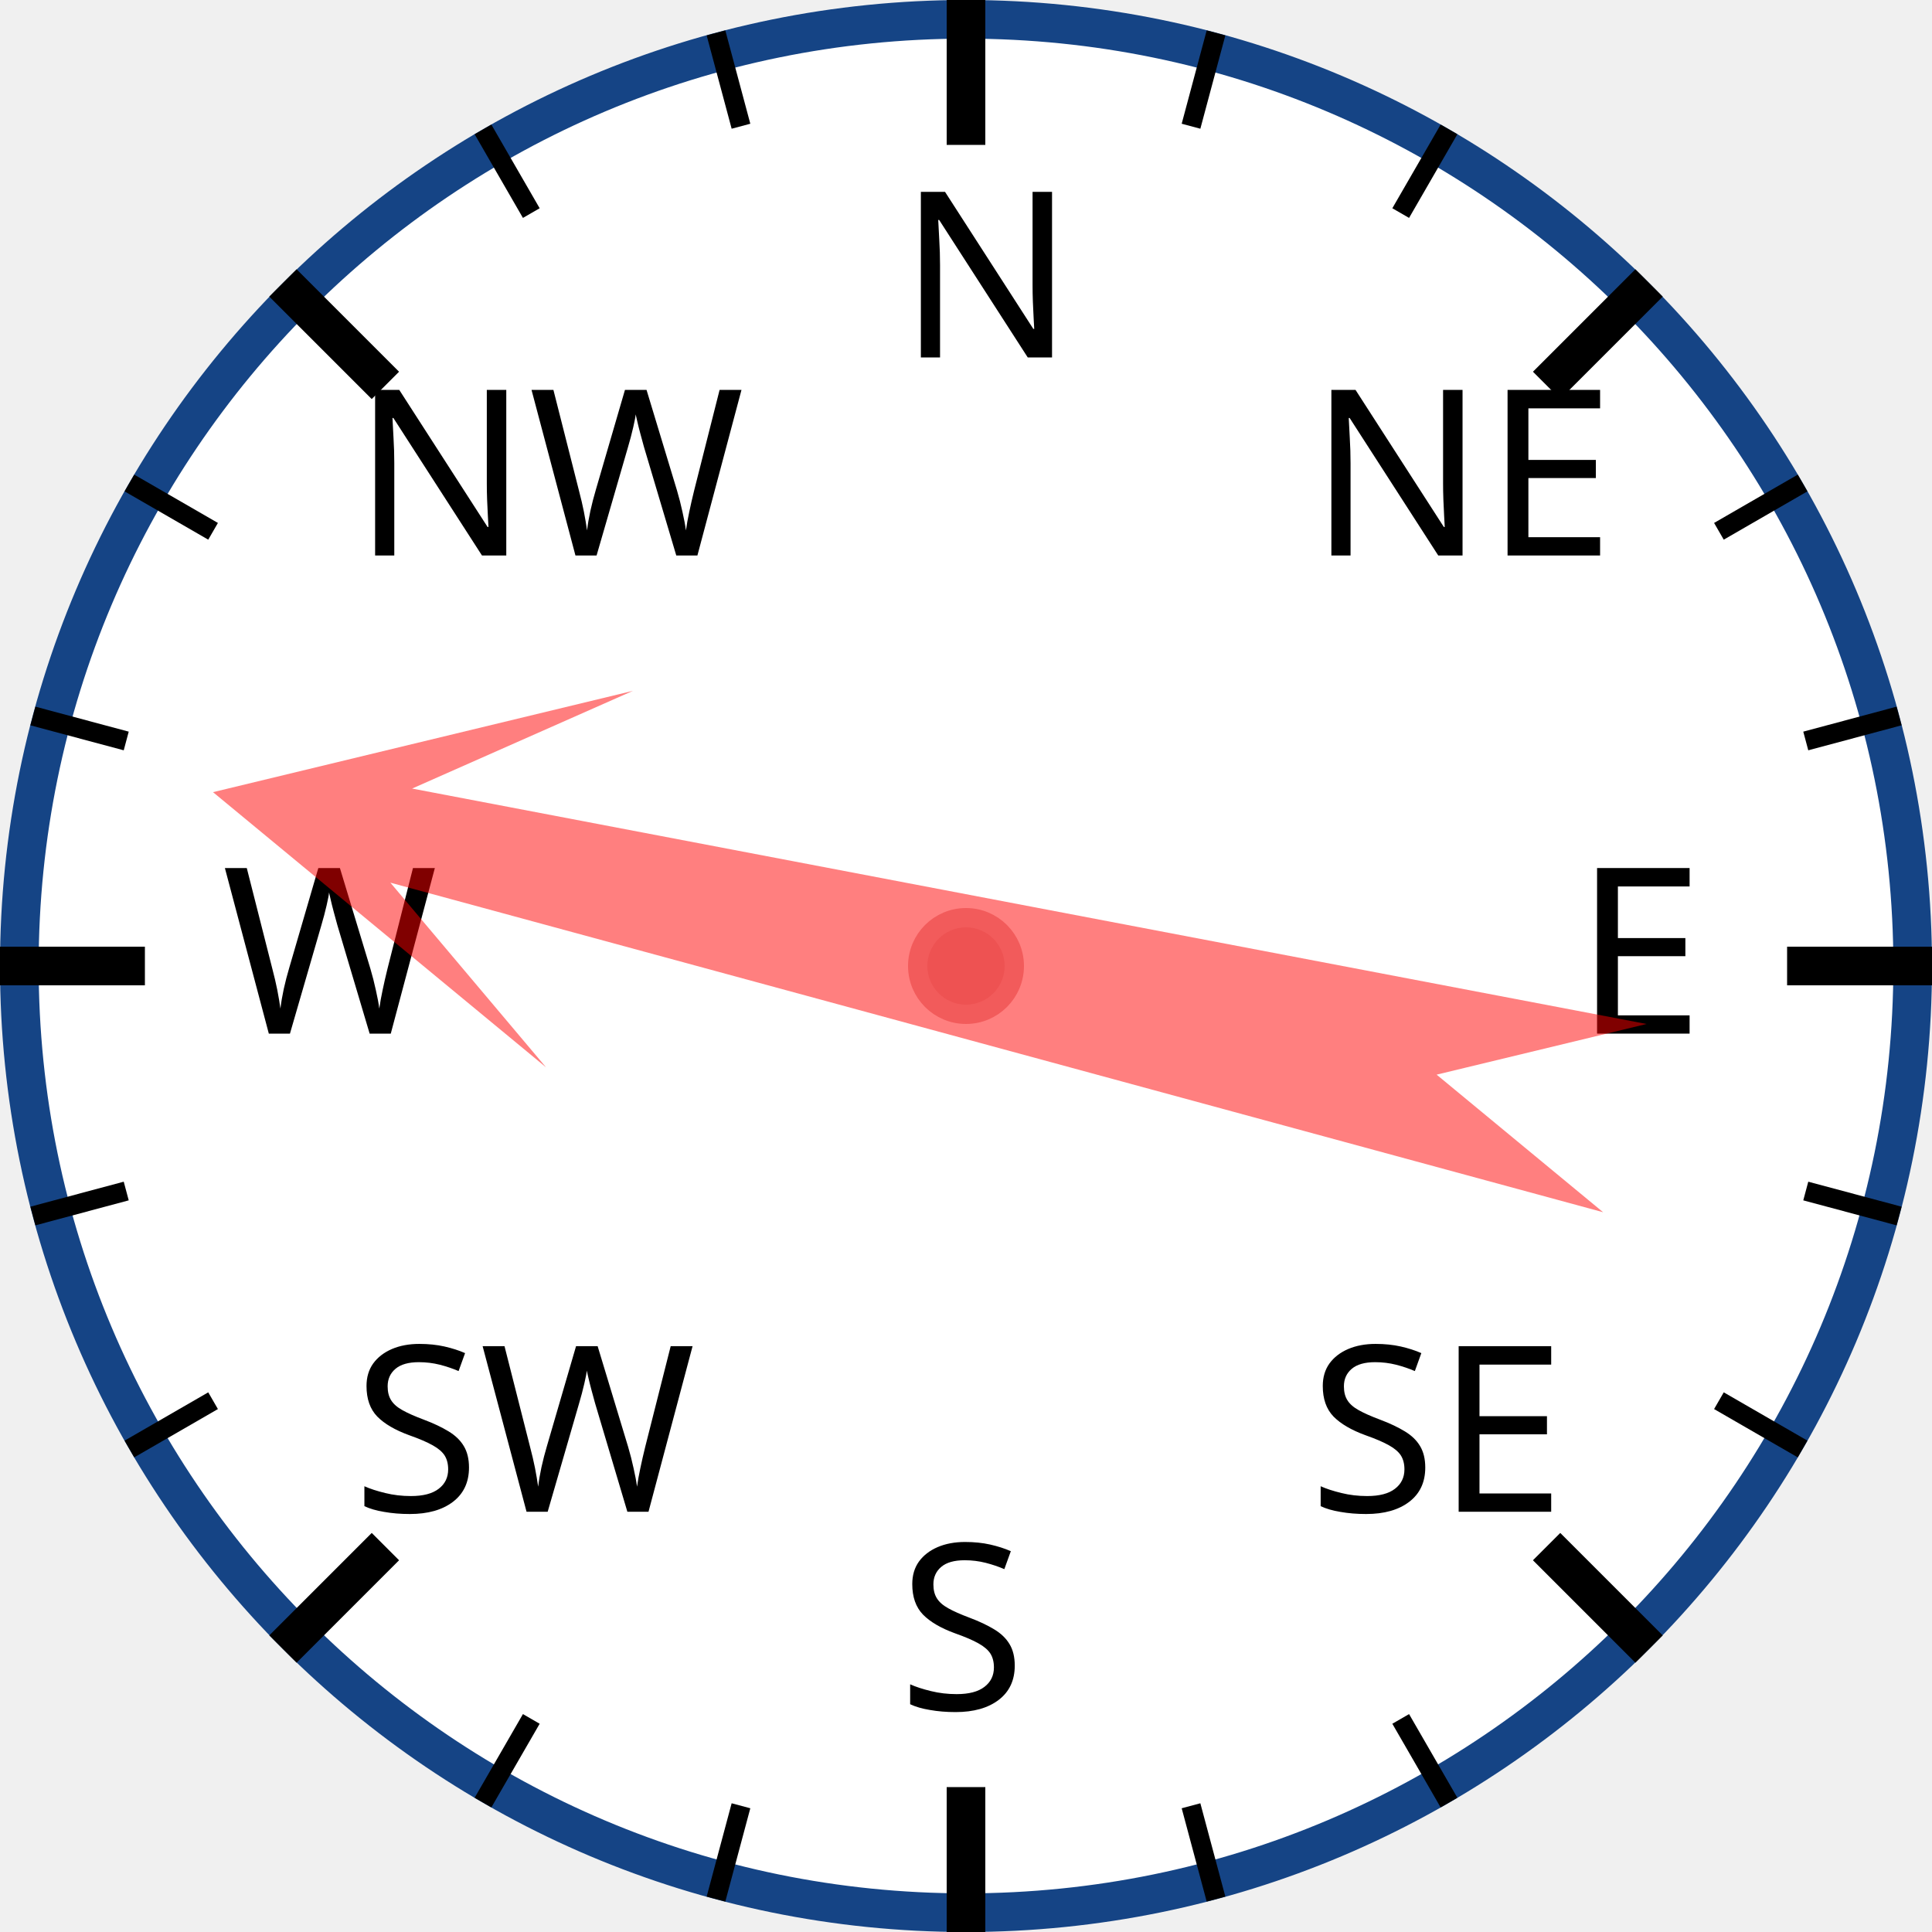
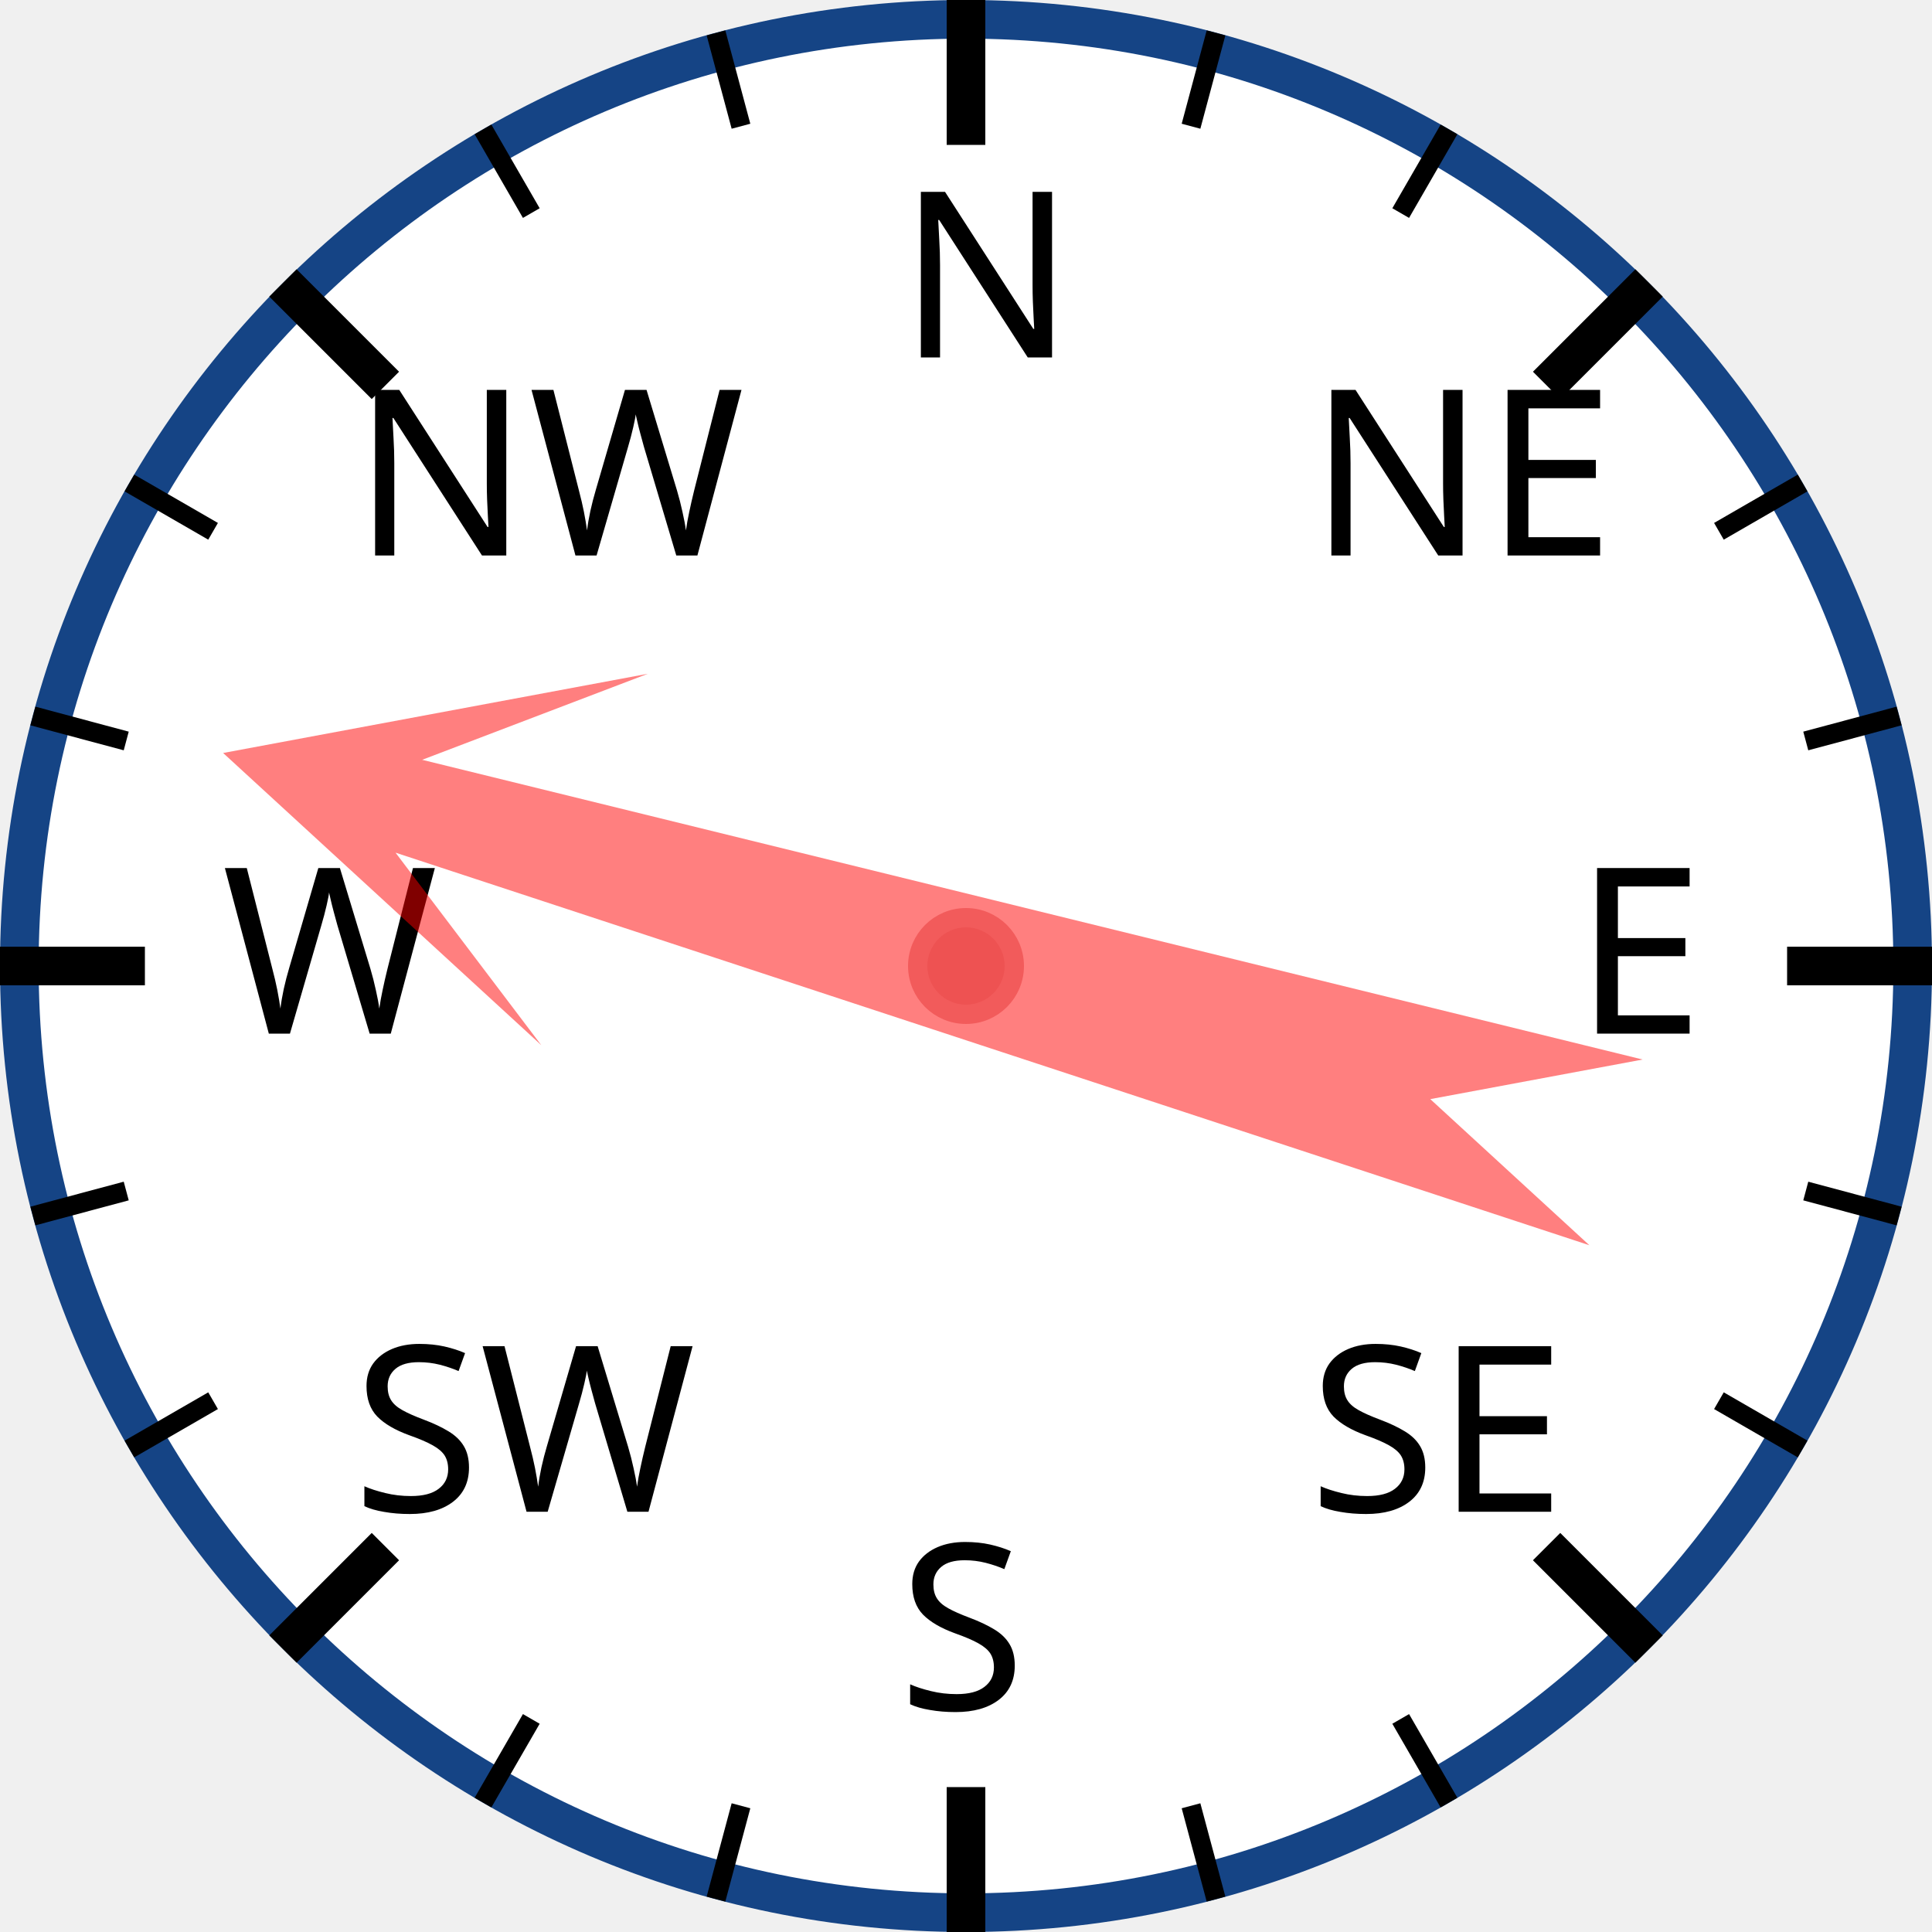
<svg xmlns="http://www.w3.org/2000/svg" width="120px" height="120px" viewBox="0 0 200 200">
  <circle cx="100" cy="100" r="98" style="fill: white; stroke: #154485; stroke-width: 4;" />
  <text x="93.0" y="37.0" style="font-family: sans-serif; font-size: 18pt;">N</text>
  <line x1="100.0" y1="0.0" x2="100.0" y2="15.0" style="stroke: black; stroke-width: 4;" />
  <line x1="74.118" y1="3.407" x2="76.706" y2="13.067" style="stroke: black; stroke-width: 2;" />
  <line x1="50" y1="13.397" x2="55" y2="22.058" style="stroke: black; stroke-width: 2;" />
  <text x="36.503" y="57.503" style="font-family: sans-serif; font-size: 18pt;">NW</text>
  <line x1="29.289" y1="29.289" x2="39.896" y2="39.896" style="stroke: black; stroke-width: 4;" />
  <line x1="13.397" y1="50" x2="22.058" y2="55" style="stroke: black; stroke-width: 2;" />
  <line x1="3.407" y1="74.118" x2="13.067" y2="76.706" style="stroke: black; stroke-width: 2;" />
  <text x="23.0" y="107.0" style="font-family: sans-serif; font-size: 18pt;">W</text>
  <line x1="0.0" y1="100.0" x2="15.0" y2="100.0" style="stroke: black; stroke-width: 4;" />
  <line x1="3.407" y1="125.882" x2="13.067" y2="123.294" style="stroke: black; stroke-width: 2;" />
  <line x1="13.397" y1="150" x2="22.058" y2="145" style="stroke: black; stroke-width: 2;" />
  <text x="36.503" y="156.497" style="font-family: sans-serif; font-size: 18pt;">SW</text>
  <line x1="29.289" y1="170.711" x2="39.896" y2="160.104" style="stroke: black; stroke-width: 4;" />
  <line x1="50" y1="186.603" x2="55" y2="177.942" style="stroke: black; stroke-width: 2;" />
  <line x1="74.118" y1="196.593" x2="76.706" y2="186.933" style="stroke: black; stroke-width: 2;" />
  <text x="93" y="177.0" style="font-family: sans-serif; font-size: 18pt;">S</text>
  <line x1="100" y1="200.0" x2="100" y2="185.0" style="stroke: black; stroke-width: 4;" />
  <line x1="125.882" y1="196.593" x2="123.294" y2="186.933" style="stroke: black; stroke-width: 2;" />
  <line x1="150.0" y1="186.603" x2="145.0" y2="177.942" style="stroke: black; stroke-width: 2;" />
  <text x="135.497" y="156.497" style="font-family: sans-serif; font-size: 18pt;">SE</text>
  <line x1="170.711" y1="170.711" x2="160.104" y2="160.104" style="stroke: black; stroke-width: 4;" />
  <line x1="186.603" y1="150" x2="177.942" y2="145" style="stroke: black; stroke-width: 2;" />
  <line x1="196.593" y1="125.882" x2="186.933" y2="123.294" style="stroke: black; stroke-width: 2;" />
  <text x="163.0" y="107" style="font-family: sans-serif; font-size: 18pt;">E</text>
  <line x1="200.0" y1="100" x2="185.0" y2="100" style="stroke: black; stroke-width: 4;" />
  <line x1="196.593" y1="74.118" x2="186.933" y2="76.706" style="stroke: black; stroke-width: 2;" />
  <line x1="186.603" y1="50" x2="177.942" y2="55" style="stroke: black; stroke-width: 2;" />
  <text x="135.497" y="57.503" style="font-family: sans-serif; font-size: 18pt;">NE</text>
  <line x1="170.711" y1="29.289" x2="160.104" y2="39.896" style="stroke: black; stroke-width: 4;" />
  <line x1="150" y1="13.397" x2="145" y2="22.058" style="stroke: black; stroke-width: 2;" />
  <line x1="125.882" y1="3.407" x2="123.294" y2="13.067" style="stroke: black; stroke-width: 2;" />
-   <polygon points="100 20 120 60 105 40 110 170 100 150 90 170 95 40 80 60" style="fill: red; fill-opacity: 0.5;" transform="rotate(283,100,100)" />
+   <polygon points="100 20 120 60 105 40 110 170 100 150 90 170 95 40 80 60" style="fill: red; fill-opacity: 0.5;" transform="rotate(286,100,100)" />
  <circle cx="100" cy="100" r="5" style="fill: #EE5252; stroke: #F25B5B; stroke-width: 2;" />
</svg>
